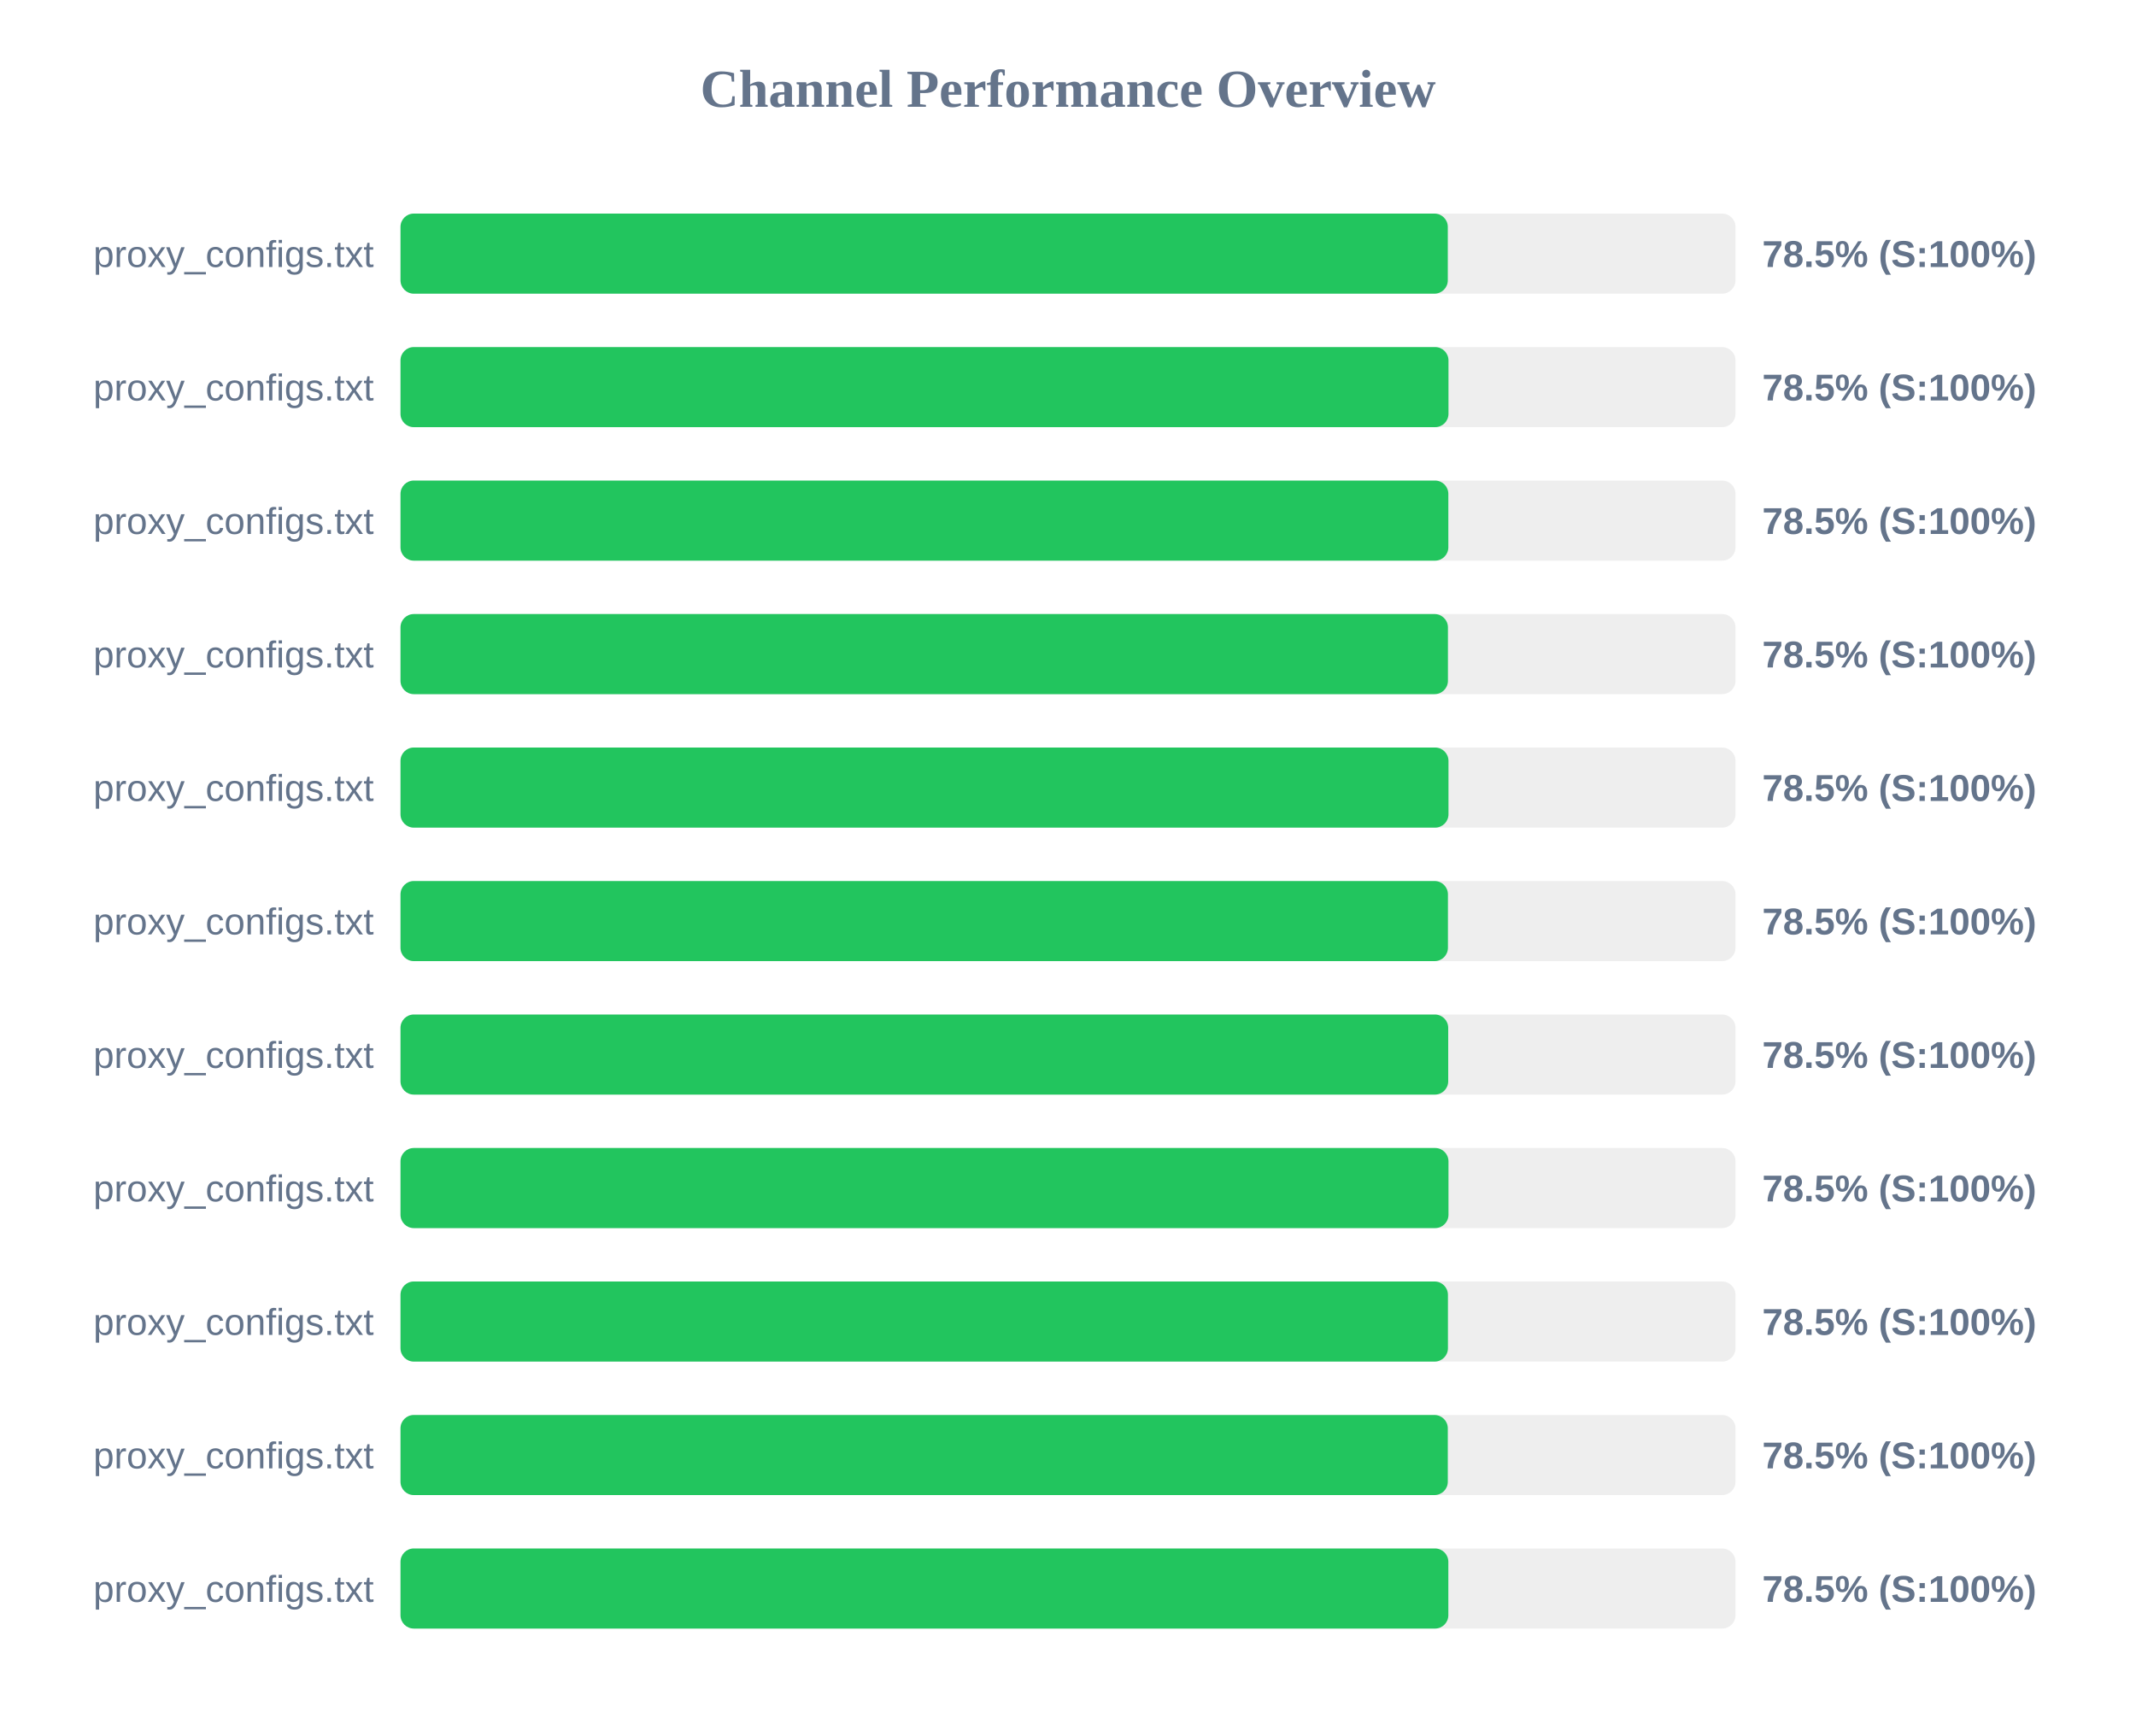
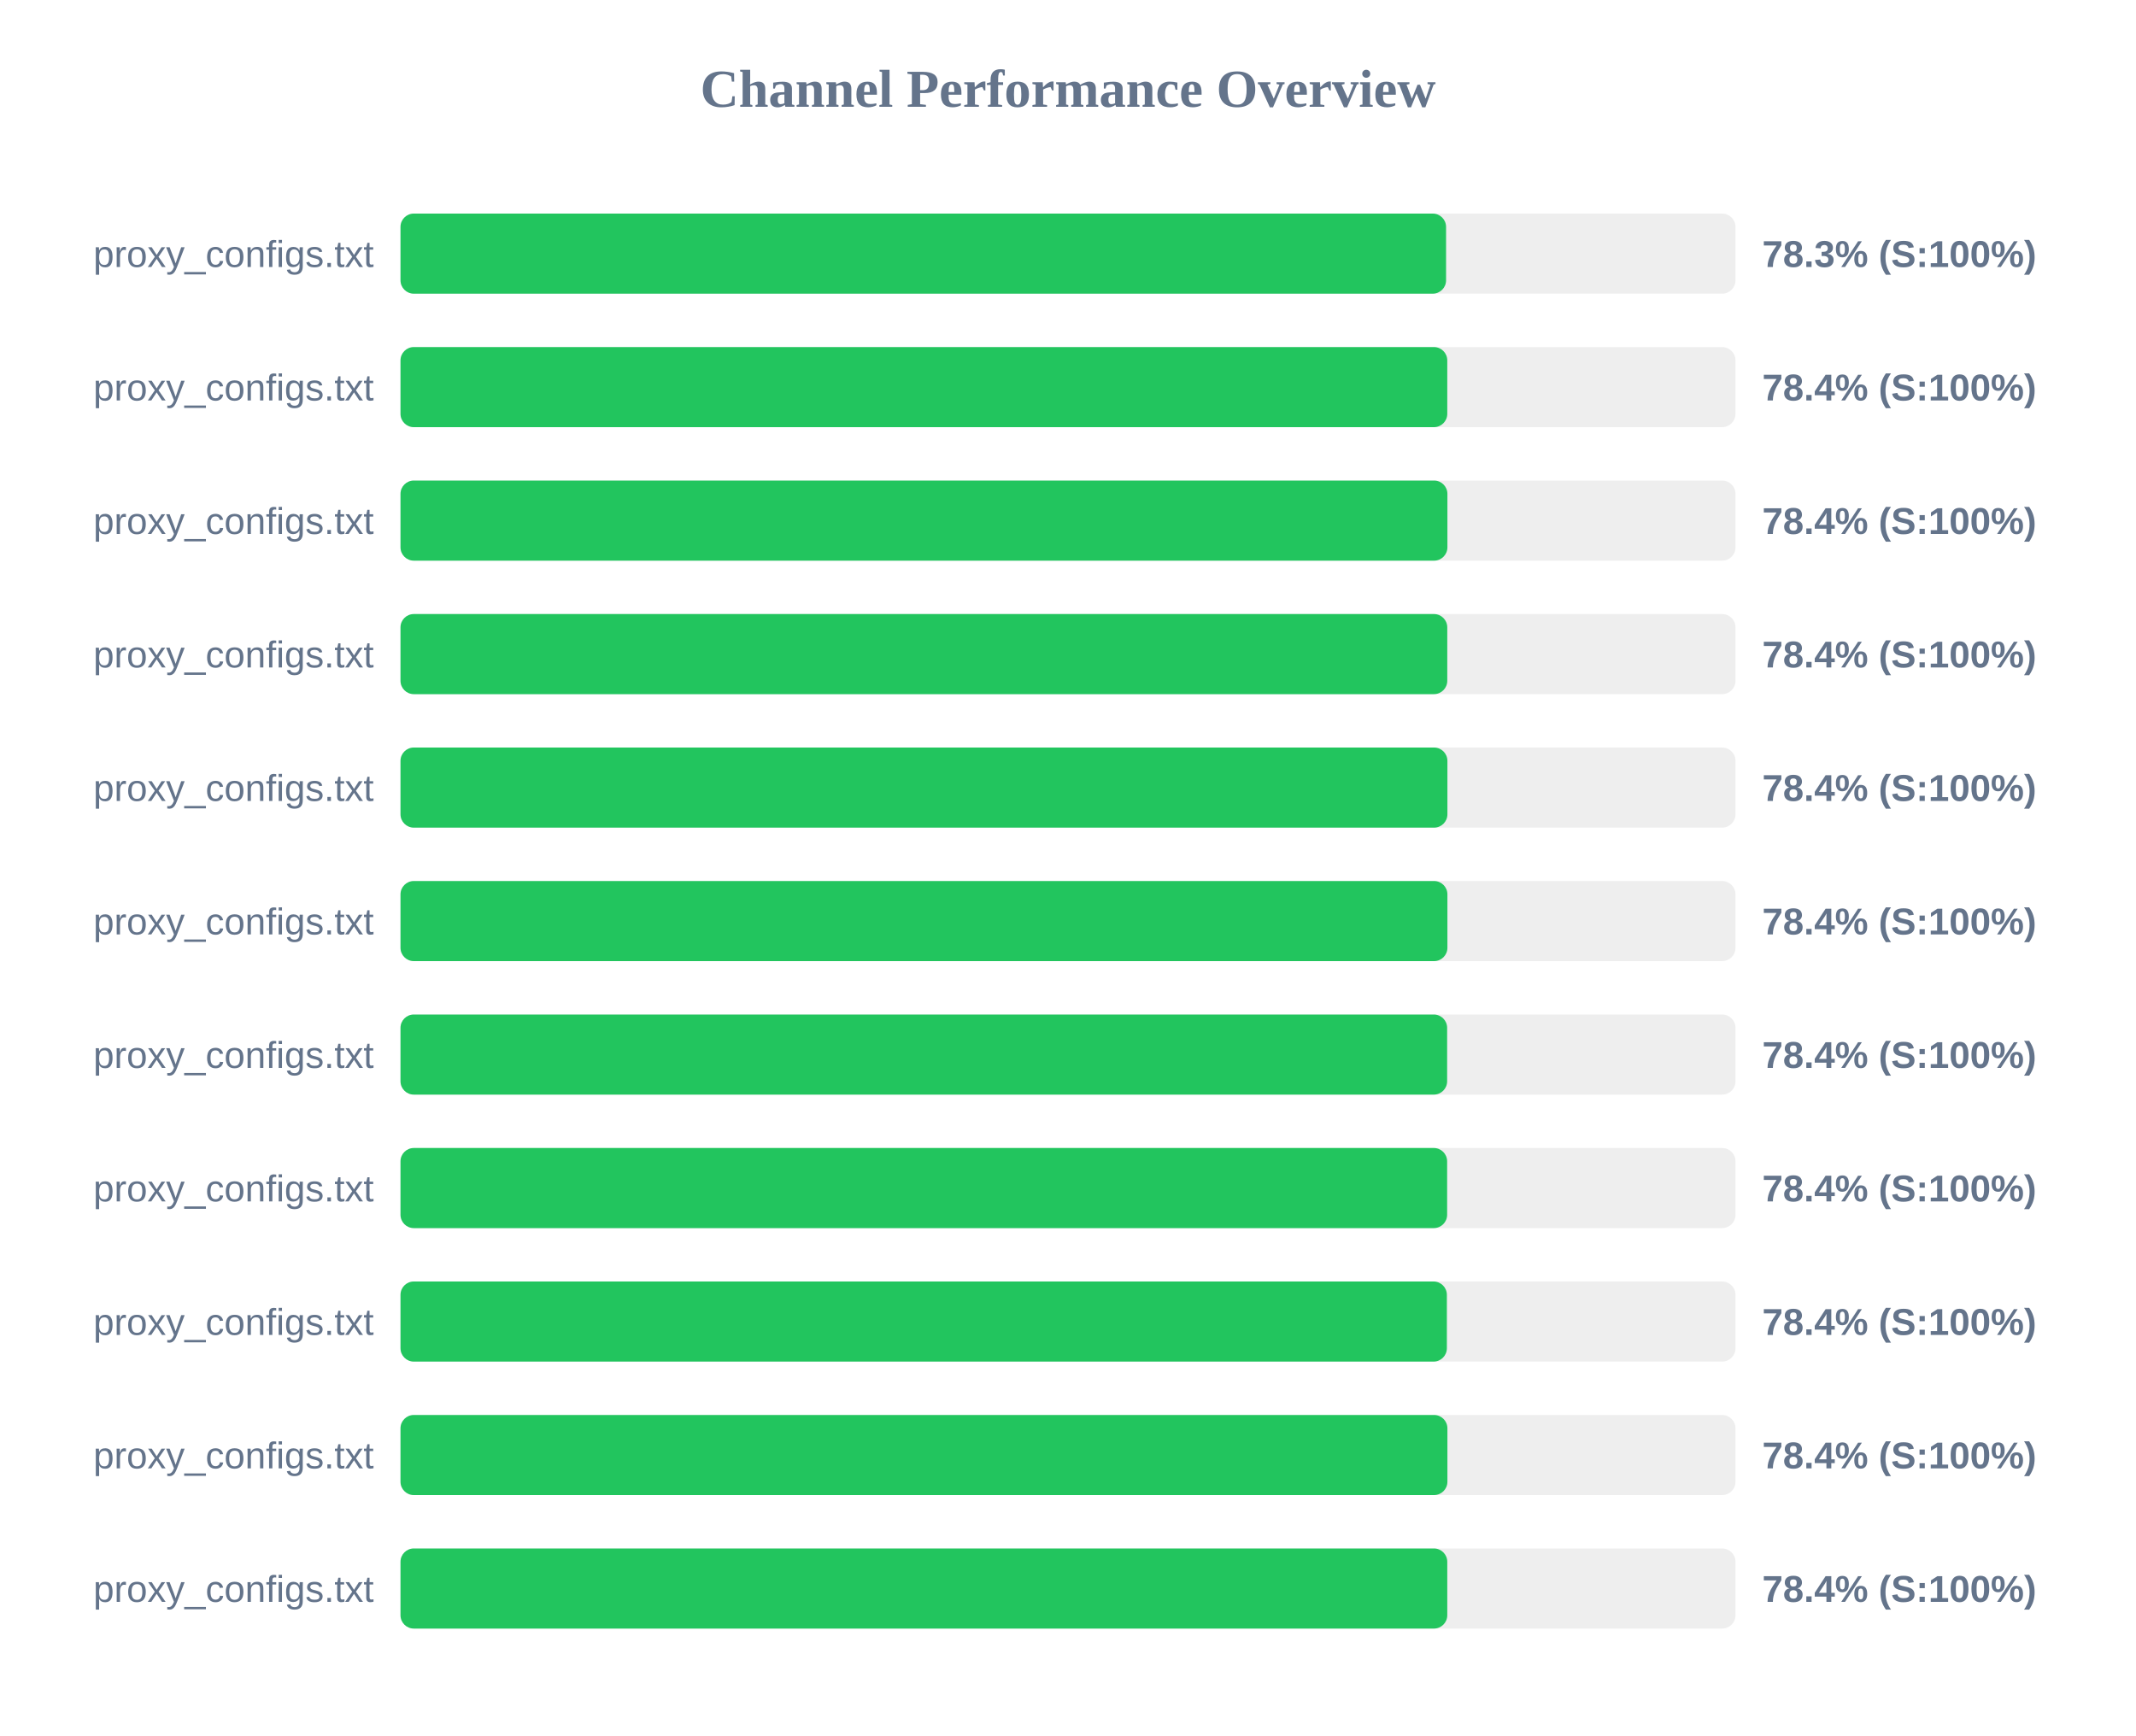
<svg xmlns="http://www.w3.org/2000/svg" width="800" height="650" version="1.1">
  <style>
        .row { font: 14px Arial; fill: #64748b; }
        .score { font: bold 14px Arial; fill: #64748b; }
    </style>
  <text x="400" y="40" text-anchor="middle" font-size="20px" font-weight="bold" fill="#64748b">Channel Performance Overview</text>
  <rect x="150" y="80" width="500" height="30" fill="#eee" rx="5" />
-   <rect x="150" y="80" width="392.25" height="30" fill="#22c55e" rx="5" />
+   <rect x="150" y="80" width="391.6" height="30" fill="#22c55e" rx="5" />
  <text x="140" y="100" text-anchor="end" class="row">proxy_configs.txt</text>
-   <text x="660" y="100" text-anchor="start" class="score">78.5% (S:100%)</text>
+   <text x="660" y="100" text-anchor="start" class="score">78.3% (S:100%)</text>
  <rect x="150" y="130" width="500" height="30" fill="#eee" rx="5" />
-   <rect x="150" y="130" width="392.5" height="30" fill="#22c55e" rx="5" />
+   <rect x="150" y="130" width="392.05" height="30" fill="#22c55e" rx="5" />
  <text x="140" y="150" text-anchor="end" class="row">proxy_configs.txt</text>
-   <text x="660" y="150" text-anchor="start" class="score">78.5% (S:100%)</text>
+   <text x="660" y="150" text-anchor="start" class="score">78.4% (S:100%)</text>
  <rect x="150" y="180" width="500" height="30" fill="#eee" rx="5" />
-   <rect x="150" y="180" width="392.45" height="30" fill="#22c55e" rx="5" />
+   <rect x="150" y="180" width="392.1" height="30" fill="#22c55e" rx="5" />
  <text x="140" y="200" text-anchor="end" class="row">proxy_configs.txt</text>
-   <text x="660" y="200" text-anchor="start" class="score">78.5% (S:100%)</text>
+   <text x="660" y="200" text-anchor="start" class="score">78.4% (S:100%)</text>
  <rect x="150" y="230" width="500" height="30" fill="#eee" rx="5" />
-   <rect x="150" y="230" width="392.3" height="30" fill="#22c55e" rx="5" />
+   <rect x="150" y="230" width="392.05" height="30" fill="#22c55e" rx="5" />
  <text x="140" y="250" text-anchor="end" class="row">proxy_configs.txt</text>
-   <text x="660" y="250" text-anchor="start" class="score">78.5% (S:100%)</text>
+   <text x="660" y="250" text-anchor="start" class="score">78.4% (S:100%)</text>
  <rect x="150" y="280" width="500" height="30" fill="#eee" rx="5" />
-   <rect x="150" y="280" width="392.5" height="30" fill="#22c55e" rx="5" />
+   <rect x="150" y="280" width="392.1" height="30" fill="#22c55e" rx="5" />
  <text x="140" y="300" text-anchor="end" class="row">proxy_configs.txt</text>
-   <text x="660" y="300" text-anchor="start" class="score">78.5% (S:100%)</text>
+   <text x="660" y="300" text-anchor="start" class="score">78.4% (S:100%)</text>
  <rect x="150" y="330" width="500" height="30" fill="#eee" rx="5" />
-   <rect x="150" y="330" width="392.3" height="30" fill="#22c55e" rx="5" />
+   <rect x="150" y="330" width="392.1" height="30" fill="#22c55e" rx="5" />
  <text x="140" y="350" text-anchor="end" class="row">proxy_configs.txt</text>
-   <text x="660" y="350" text-anchor="start" class="score">78.5% (S:100%)</text>
+   <text x="660" y="350" text-anchor="start" class="score">78.4% (S:100%)</text>
  <rect x="150" y="380" width="500" height="30" fill="#eee" rx="5" />
-   <rect x="150" y="380" width="392.4" height="30" fill="#22c55e" rx="5" />
+   <rect x="150" y="380" width="392.0" height="30" fill="#22c55e" rx="5" />
  <text x="140" y="400" text-anchor="end" class="row">proxy_configs.txt</text>
-   <text x="660" y="400" text-anchor="start" class="score">78.5% (S:100%)</text>
+   <text x="660" y="400" text-anchor="start" class="score">78.4% (S:100%)</text>
  <rect x="150" y="430" width="500" height="30" fill="#eee" rx="5" />
-   <rect x="150" y="430" width="392.5" height="30" fill="#22c55e" rx="5" />
+   <rect x="150" y="430" width="392.0" height="30" fill="#22c55e" rx="5" />
  <text x="140" y="450" text-anchor="end" class="row">proxy_configs.txt</text>
-   <text x="660" y="450" text-anchor="start" class="score">78.5% (S:100%)</text>
+   <text x="660" y="450" text-anchor="start" class="score">78.4% (S:100%)</text>
  <rect x="150" y="480" width="500" height="30" fill="#eee" rx="5" />
-   <rect x="150" y="480" width="392.3" height="30" fill="#22c55e" rx="5" />
+   <rect x="150" y="480" width="391.9" height="30" fill="#22c55e" rx="5" />
  <text x="140" y="500" text-anchor="end" class="row">proxy_configs.txt</text>
-   <text x="660" y="500" text-anchor="start" class="score">78.5% (S:100%)</text>
+   <text x="660" y="500" text-anchor="start" class="score">78.4% (S:100%)</text>
  <rect x="150" y="530" width="500" height="30" fill="#eee" rx="5" />
-   <rect x="150" y="530" width="392.25" height="30" fill="#22c55e" rx="5" />
+   <rect x="150" y="530" width="392.1" height="30" fill="#22c55e" rx="5" />
  <text x="140" y="550" text-anchor="end" class="row">proxy_configs.txt</text>
-   <text x="660" y="550" text-anchor="start" class="score">78.5% (S:100%)</text>
+   <text x="660" y="550" text-anchor="start" class="score">78.4% (S:100%)</text>
  <rect x="150" y="580" width="500" height="30" fill="#eee" rx="5" />
-   <rect x="150" y="580" width="392.45" height="30" fill="#22c55e" rx="5" />
+   <rect x="150" y="580" width="392.05" height="30" fill="#22c55e" rx="5" />
  <text x="140" y="600" text-anchor="end" class="row">proxy_configs.txt</text>
-   <text x="660" y="600" text-anchor="start" class="score">78.5% (S:100%)</text>
+   <text x="660" y="600" text-anchor="start" class="score">78.4% (S:100%)</text>
</svg>
